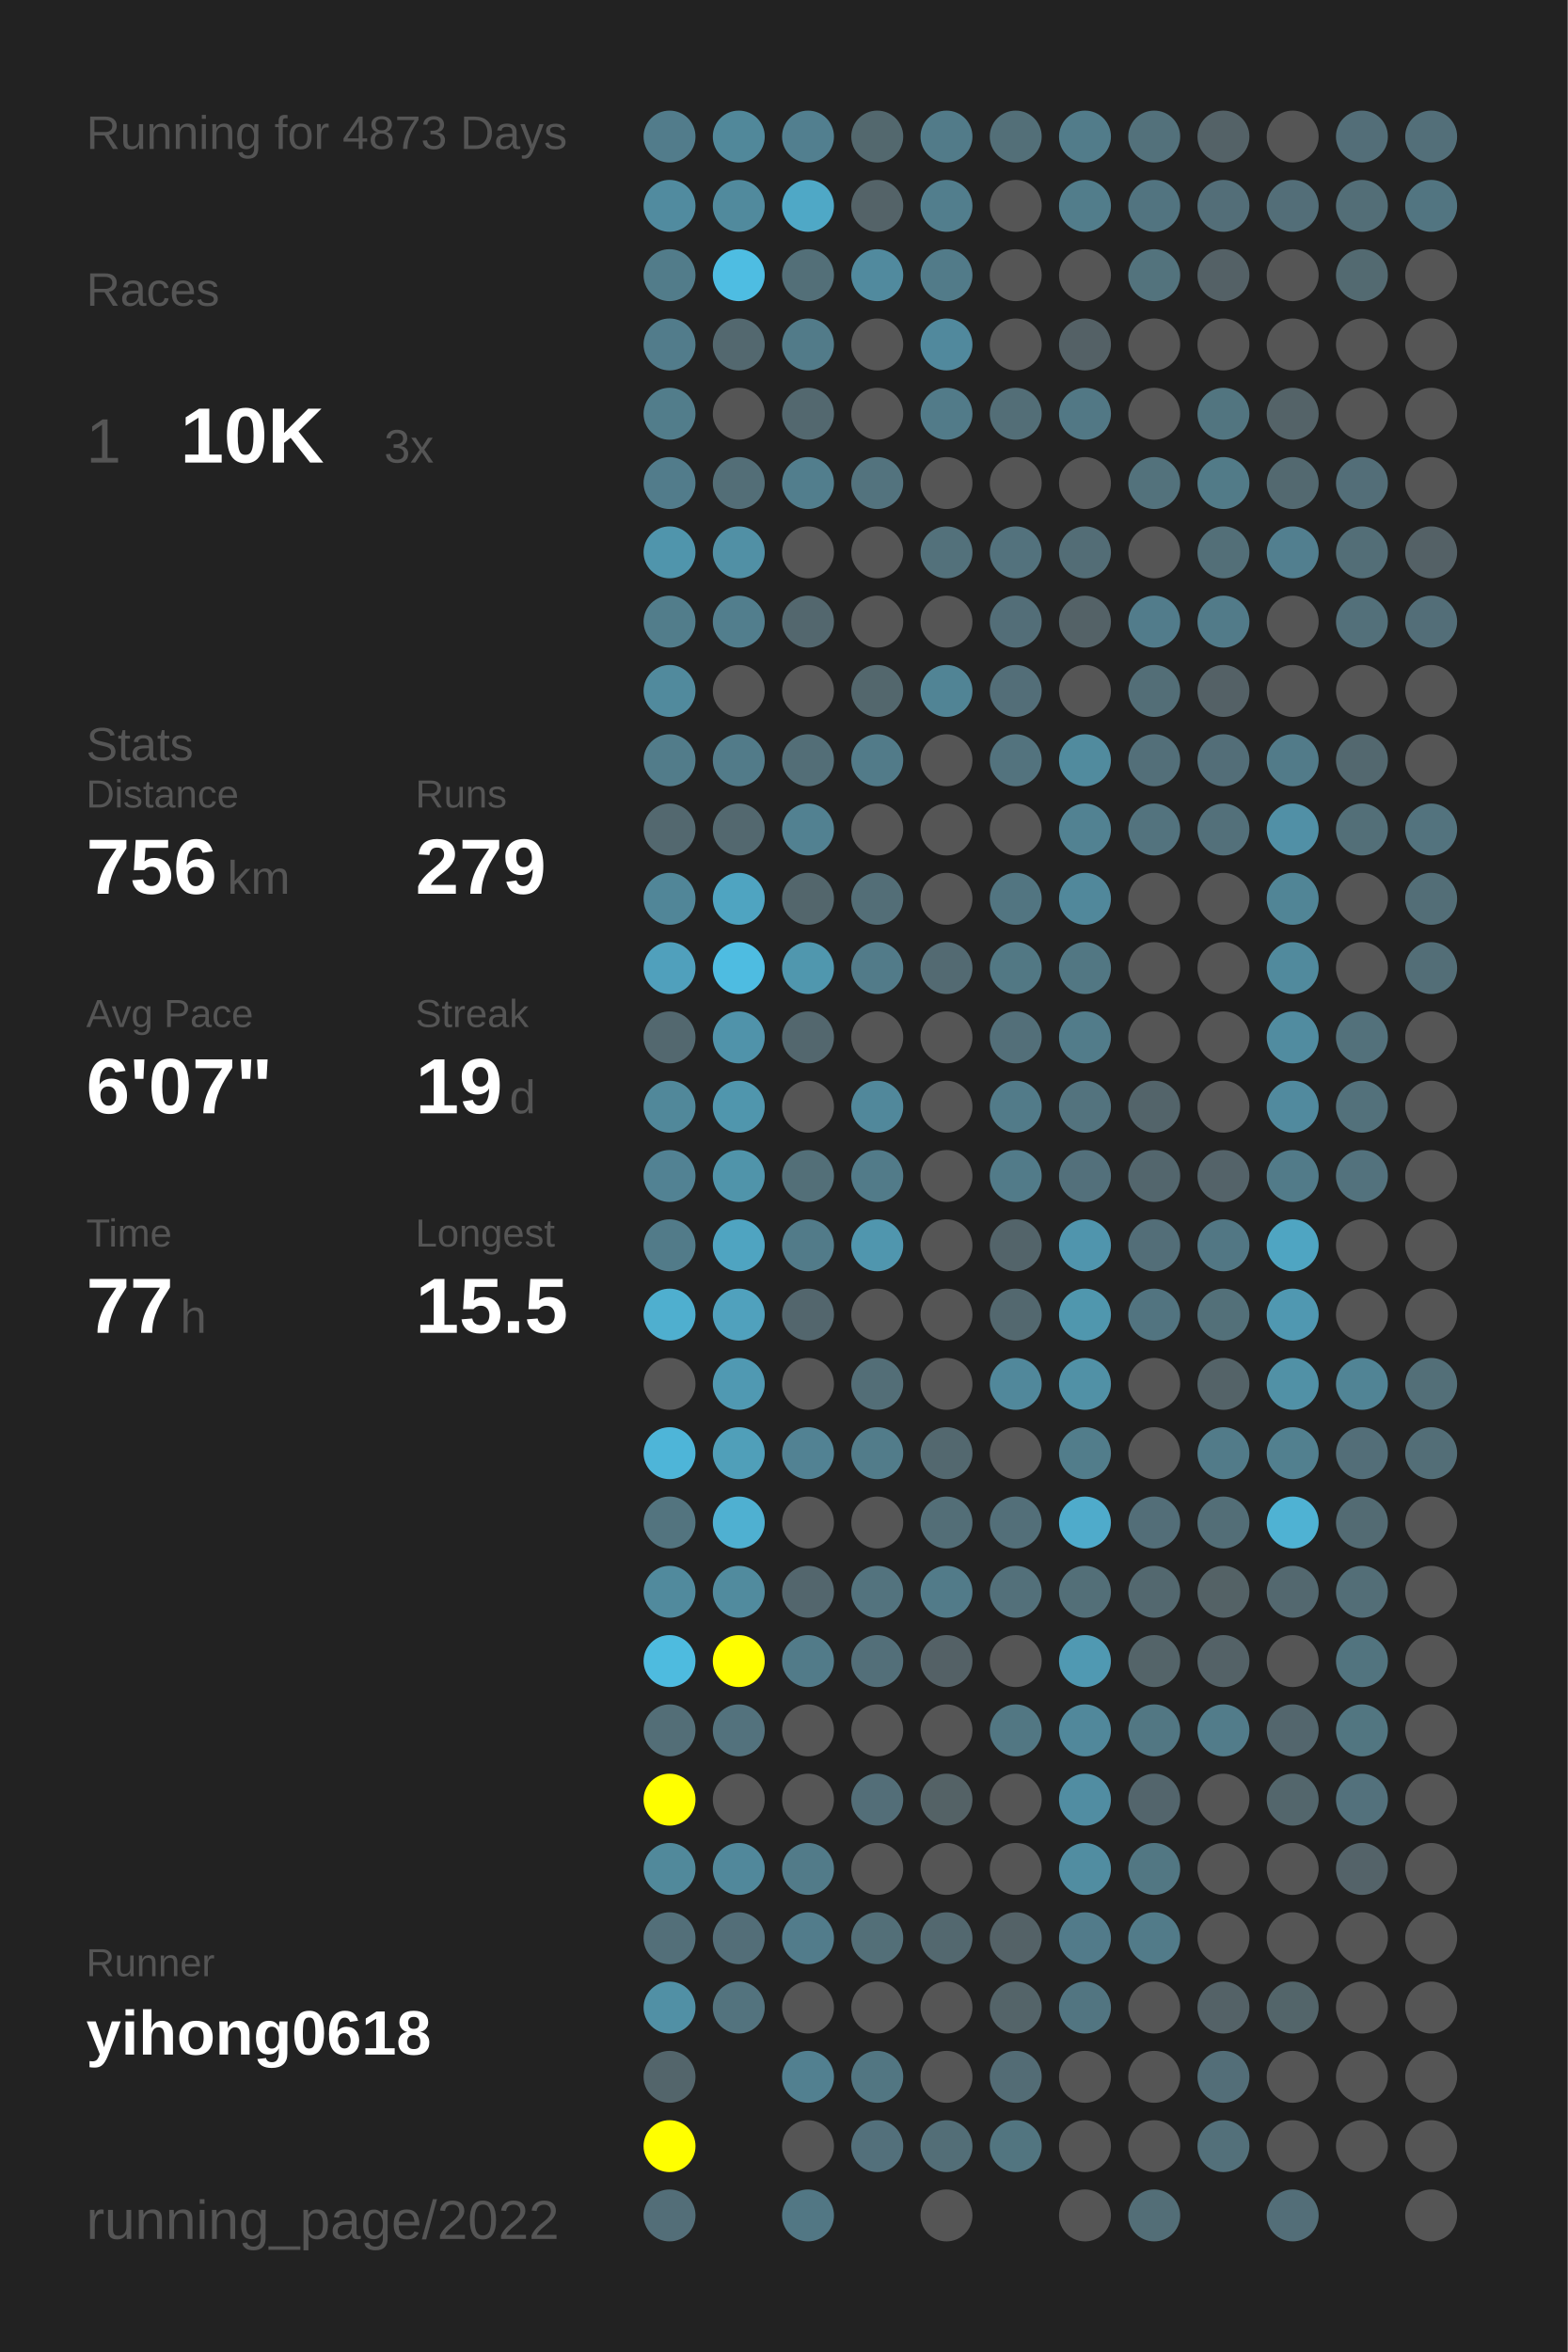
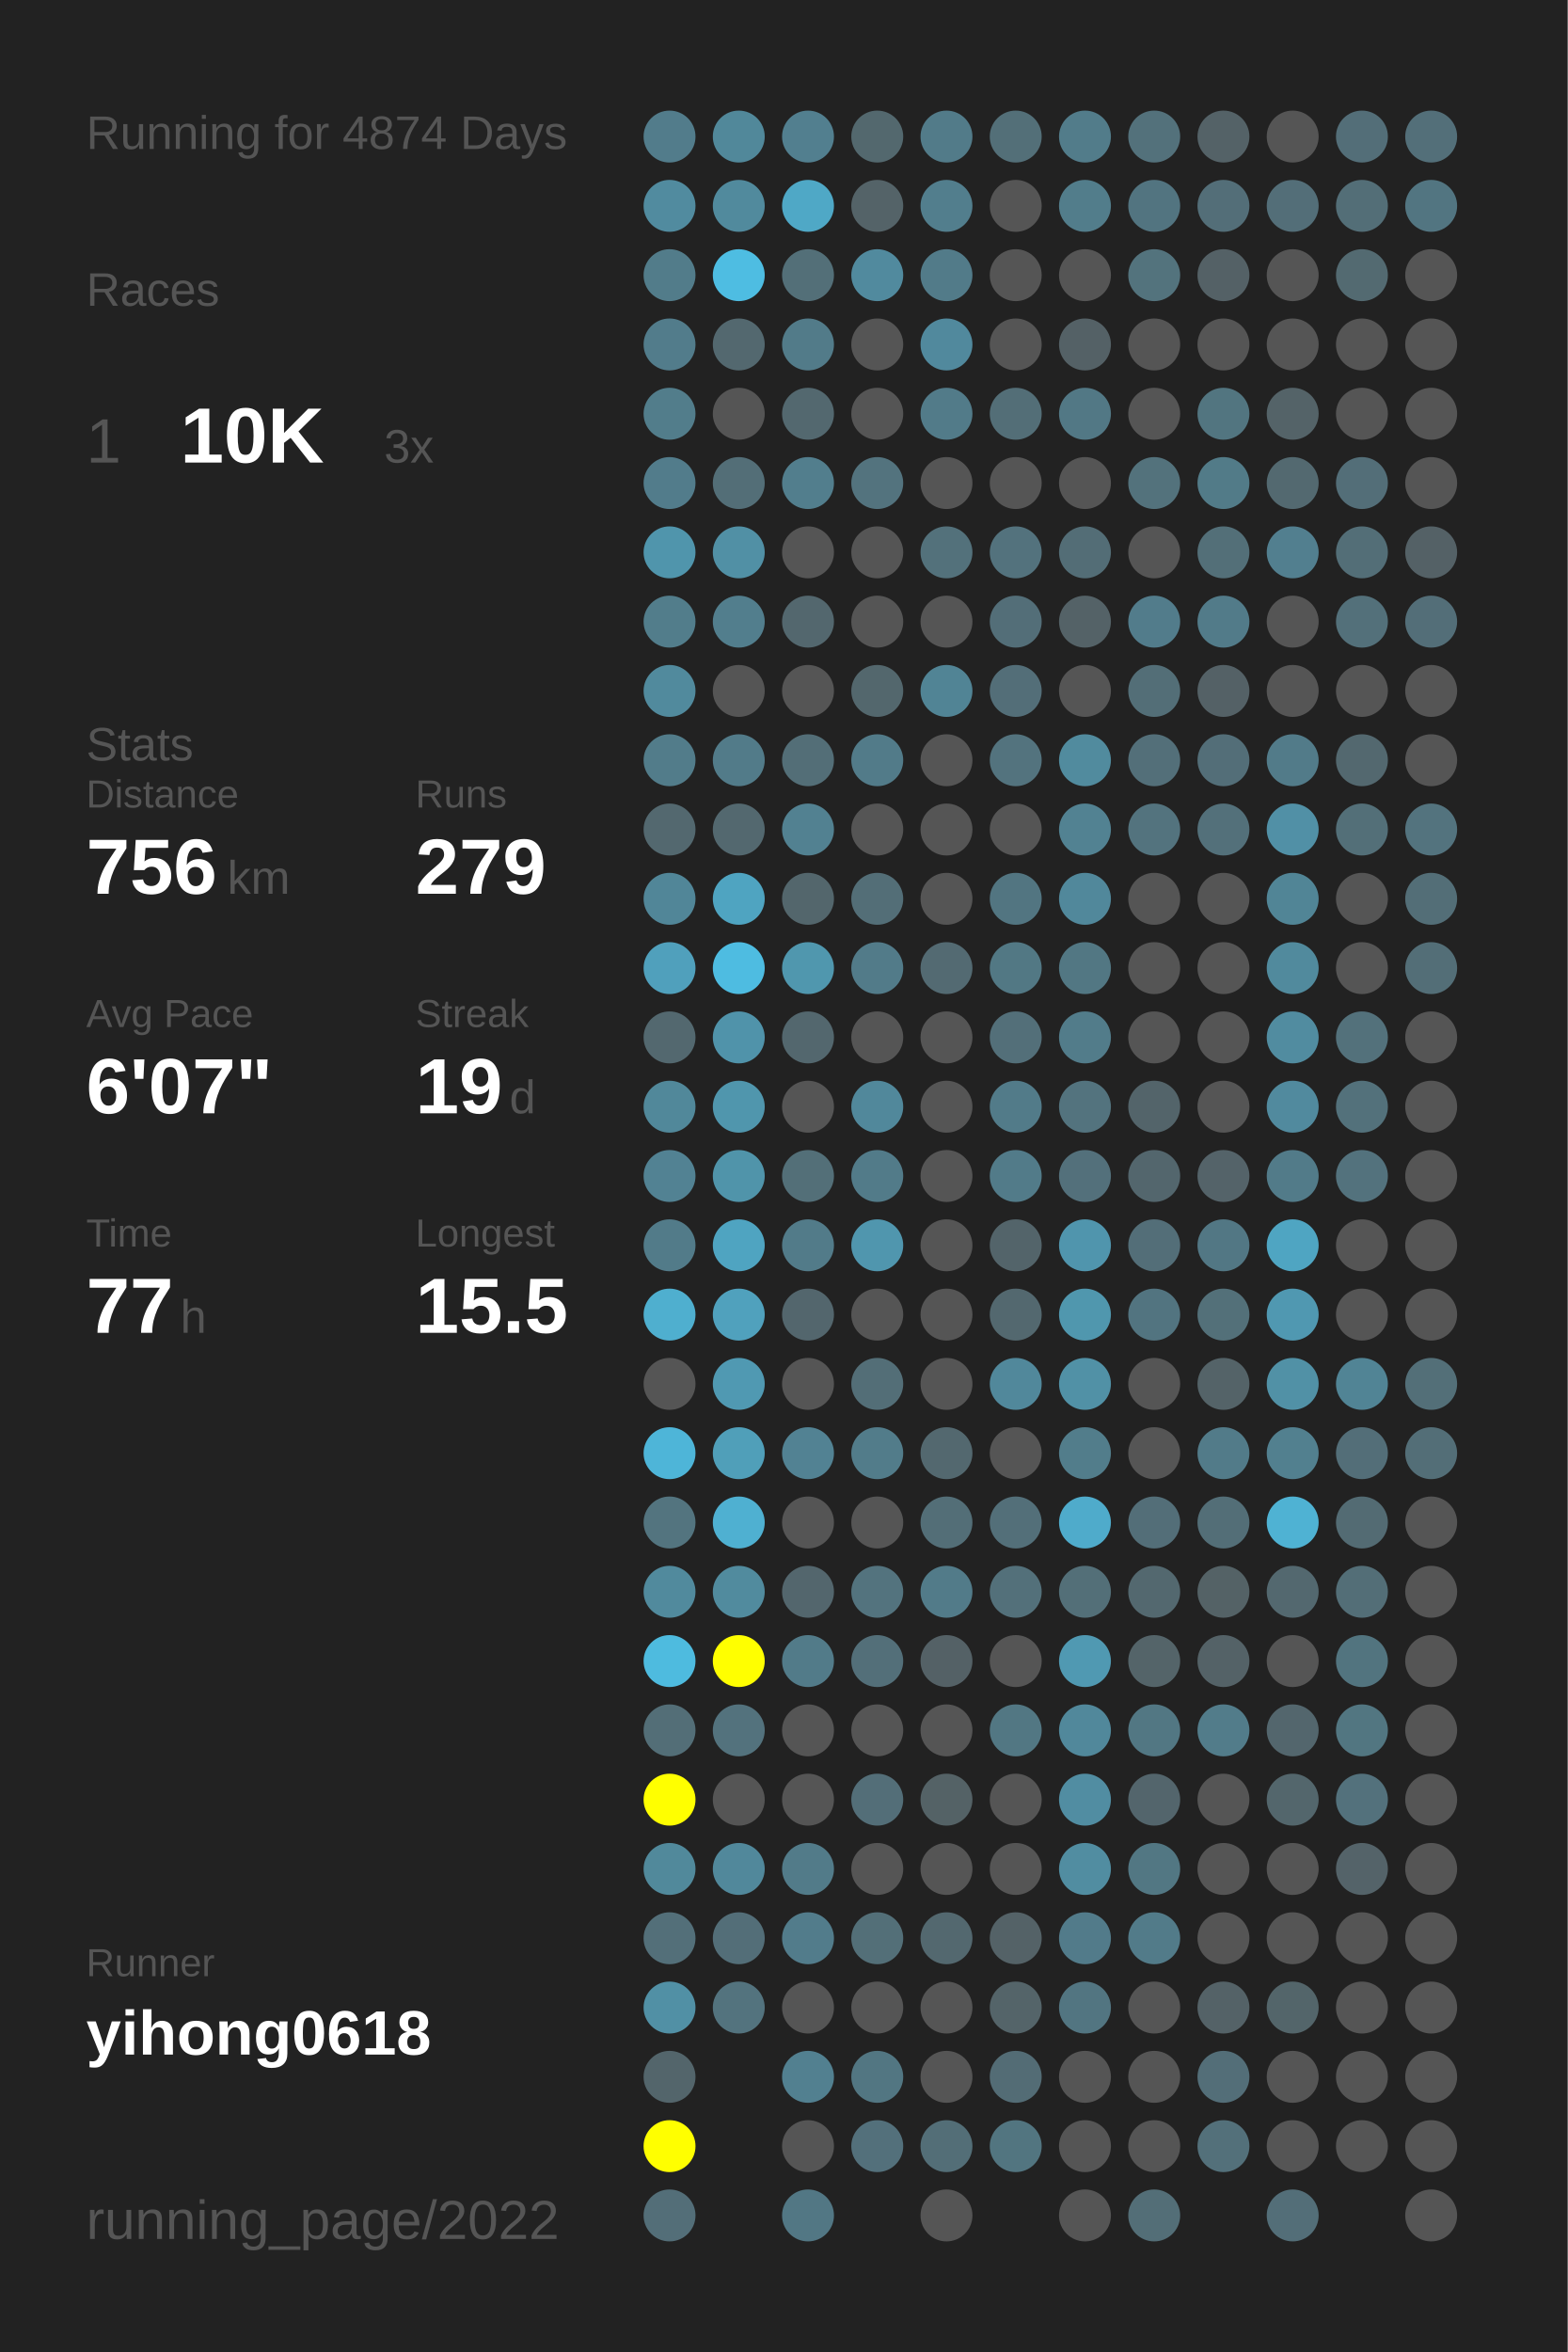
<svg xmlns="http://www.w3.org/2000/svg" baseProfile="full" height="300mm" version="1.1" viewBox="0,0,200,300" width="200mm">
  <defs />
  <rect fill="#222222" height="300" width="200" x="0" y="0" />
-   <text fill="#555555" style="font-size:6px; font-family:Arial;" x="11" y="19">Running for 4873 Days</text>
+   <text fill="#555555" style="font-size:6px; font-family:Arial;" x="11" y="19">Running for 4874 Days</text>
  <text fill="#555555" style="font-size:6px; font-family:Arial;" x="11" y="39">Races</text>
  <text fill="#555555" style="font-size:8px; font-family:Arial;" x="11" y="59">1</text>
  <text fill="#FFFFFF" style="font-size:10px; font-family:Arial; font-weight:bold;" x="23" y="59">10K</text>
  <text fill="#555555" style="font-size:6px; font-family:Arial;" x="49" y="59">3x</text>
  <text fill="#555555" style="font-size:6px; font-family:Arial;" x="11" y="97">Stats</text>
  <text fill="#555555" style="font-size:5px; font-family:Arial;" x="11" y="103">Distance</text>
  <text fill="#FFFFFF" style="font-size:10px; font-family:Arial; font-weight:bold;" x="11" y="114">756</text>
  <text fill="#555555" style="font-size:6px; font-family:Arial;" x="29" y="114">km</text>
  <text fill="#555555" style="font-size:5px; font-family:Arial;" x="53" y="103">Runs</text>
  <text fill="#FFFFFF" style="font-size:10px; font-family:Arial; font-weight:bold;" x="53" y="114">279</text>
  <text fill="#555555" style="font-size:5px; font-family:Arial;" x="11" y="131">Avg Pace</text>
  <text fill="#FFFFFF" style="font-size:10px; font-family:Arial; font-weight:bold;" x="11" y="142">6'07"</text>
  <text fill="#555555" style="font-size:5px; font-family:Arial;" x="53" y="131">Streak</text>
  <text fill="#FFFFFF" style="font-size:10px; font-family:Arial; font-weight:bold;" x="53" y="142">19</text>
  <text fill="#555555" style="font-size:6px; font-family:Arial;" x="65" y="142">d</text>
  <text fill="#555555" style="font-size:5px; font-family:Arial;" x="11" y="159">Time</text>
  <text fill="#FFFFFF" style="font-size:10px; font-family:Arial; font-weight:bold;" x="11" y="170">77</text>
  <text fill="#555555" style="font-size:6px; font-family:Arial;" x="23" y="170">h</text>
  <text fill="#555555" style="font-size:5px; font-family:Arial;" x="53" y="159">Longest</text>
  <text fill="#FFFFFF" style="font-size:10px; font-family:Arial; font-weight:bold;" x="53" y="170">15.5</text>
  <text fill="#555555" style="font-size:5px; font-family:Arial;" x="11" y="252.065">Runner</text>
  <text fill="#FFFFFF" style="font-size:8px; font-family:Arial; font-weight:bold;" x="11" y="262.065">yihong0618</text>
  <text fill="#555555" style="font-size:7px; font-family:Arial;" x="11" y="285.581">running_page/2022</text>
  <circle cx="85.417" cy="17.419" fill="#527c8b" r="3.312" />
  <circle cx="85.417" cy="26.258" fill="#518b9f" r="3.312" />
  <circle cx="85.417" cy="35.097" fill="#527c8a" r="3.312" />
  <circle cx="85.417" cy="43.935" fill="#527c8b" r="3.312" />
  <circle cx="85.417" cy="52.774" fill="#527d8b" r="3.312" />
  <circle cx="85.417" cy="61.613" fill="#527c8b" r="3.312" />
  <circle cx="85.417" cy="70.452" fill="#5095ac" r="3.312" />
  <circle cx="85.417" cy="79.29" fill="#527d8b" r="3.312" />
  <circle cx="85.417" cy="88.129" fill="#518a9d" r="3.312" />
  <circle cx="85.417" cy="96.968" fill="#527c8a" r="3.312" />
  <circle cx="85.417" cy="105.806" fill="#53686f" r="3.312" />
  <circle cx="85.417" cy="114.645" fill="#518698" r="3.312" />
  <circle cx="85.417" cy="123.484" fill="#50a0bc" r="3.312" />
  <circle cx="85.417" cy="132.323" fill="#53686f" r="3.312" />
  <circle cx="85.417" cy="141.161" fill="#51889a" r="3.312" />
  <circle cx="85.417" cy="150" fill="#528293" r="3.312" />
  <circle cx="85.417" cy="158.839" fill="#527b89" r="3.312" />
  <circle cx="85.417" cy="167.677" fill="#4fafcf" r="3.312" />
  <circle cx="85.417" cy="176.516" fill="#555555" r="3.312" />
  <circle cx="85.417" cy="185.355" fill="#4eb5d8" r="3.312" />
  <circle cx="85.417" cy="194.194" fill="#53747f" r="3.312" />
  <circle cx="85.417" cy="203.032" fill="#518a9d" r="3.312" />
  <circle cx="85.417" cy="211.871" fill="#4ebbdf" r="3.312" />
  <circle cx="85.417" cy="220.71" fill="#536e77" r="3.312" />
  <circle cx="85.417" cy="229.548" fill="#FFFF00" r="3.312" />
  <circle cx="85.417" cy="238.387" fill="#51899b" r="3.312" />
  <circle cx="85.417" cy="247.226" fill="#536f79" r="3.312" />
  <circle cx="85.417" cy="256.065" fill="#5190a5" r="3.312" />
  <circle cx="85.417" cy="264.903" fill="#53656b" r="3.312" />
  <circle cx="85.417" cy="273.742" fill="#FFFF00" r="3.312" />
  <circle cx="85.417" cy="282.581" fill="#536e78" r="3.312" />
  <circle cx="94.25" cy="17.419" fill="#51889a" r="3.312" />
  <circle cx="94.25" cy="26.258" fill="#518a9d" r="3.312" />
  <circle cx="94.25" cy="35.097" fill="#4ebde2" r="3.312" />
  <circle cx="94.25" cy="43.935" fill="#53686f" r="3.312" />
  <circle cx="94.25" cy="52.774" fill="#555555" r="3.312" />
  <circle cx="94.25" cy="61.613" fill="#536e77" r="3.312" />
  <circle cx="94.25" cy="70.452" fill="#5190a5" r="3.312" />
  <circle cx="94.25" cy="79.29" fill="#527e8d" r="3.312" />
  <circle cx="94.25" cy="88.129" fill="#555555" r="3.312" />
  <circle cx="94.25" cy="96.968" fill="#527b89" r="3.312" />
  <circle cx="94.25" cy="105.806" fill="#53686f" r="3.312" />
  <circle cx="94.25" cy="114.645" fill="#4fa4c1" r="3.312" />
  <circle cx="94.25" cy="123.484" fill="#4ebce1" r="3.312" />
  <circle cx="94.25" cy="132.323" fill="#5093aa" r="3.312" />
  <circle cx="94.25" cy="141.161" fill="#5096ad" r="3.312" />
  <circle cx="94.25" cy="150" fill="#5094aa" r="3.312" />
  <circle cx="94.25" cy="158.839" fill="#4fa4c1" r="3.312" />
  <circle cx="94.25" cy="167.677" fill="#50a1bd" r="3.312" />
  <circle cx="94.25" cy="176.516" fill="#5099b2" r="3.312" />
  <circle cx="94.25" cy="185.355" fill="#509fb9" r="3.312" />
  <circle cx="94.25" cy="194.194" fill="#4fb0d1" r="3.312" />
  <circle cx="94.25" cy="203.032" fill="#518b9e" r="3.312" />
  <circle cx="94.25" cy="211.871" fill="#FFFF00" r="3.312" />
  <circle cx="94.25" cy="220.71" fill="#53727d" r="3.312" />
  <circle cx="94.25" cy="229.548" fill="#555555" r="3.312" />
  <circle cx="94.25" cy="238.387" fill="#51889b" r="3.312" />
  <circle cx="94.25" cy="247.226" fill="#536e78" r="3.312" />
  <circle cx="94.25" cy="256.065" fill="#53737e" r="3.312" />
  <circle cx="103.083" cy="17.419" fill="#527f8f" r="3.312" />
  <circle cx="103.083" cy="26.258" fill="#4fa8c6" r="3.312" />
  <circle cx="103.083" cy="35.097" fill="#536f78" r="3.312" />
  <circle cx="103.083" cy="43.935" fill="#527b89" r="3.312" />
  <circle cx="103.083" cy="52.774" fill="#53686f" r="3.312" />
  <circle cx="103.083" cy="61.613" fill="#527e8d" r="3.312" />
  <circle cx="103.083" cy="70.452" fill="#555555" r="3.312" />
  <circle cx="103.083" cy="79.29" fill="#53676e" r="3.312" />
  <circle cx="103.083" cy="88.129" fill="#555555" r="3.312" />
  <circle cx="103.083" cy="96.968" fill="#536e77" r="3.312" />
  <circle cx="103.083" cy="105.806" fill="#528191" r="3.312" />
  <circle cx="103.083" cy="114.645" fill="#53666c" r="3.312" />
  <circle cx="103.083" cy="123.484" fill="#5097ae" r="3.312" />
  <circle cx="103.083" cy="132.323" fill="#53676e" r="3.312" />
  <circle cx="103.083" cy="141.161" fill="#555555" r="3.312" />
  <circle cx="103.083" cy="150" fill="#536f78" r="3.312" />
  <circle cx="103.083" cy="158.839" fill="#527b89" r="3.312" />
  <circle cx="103.083" cy="167.677" fill="#53666d" r="3.312" />
  <circle cx="103.083" cy="176.516" fill="#555555" r="3.312" />
  <circle cx="103.083" cy="185.355" fill="#528293" r="3.312" />
  <circle cx="103.083" cy="194.194" fill="#555555" r="3.312" />
  <circle cx="103.083" cy="203.032" fill="#53666d" r="3.312" />
  <circle cx="103.083" cy="211.871" fill="#527b89" r="3.312" />
  <circle cx="103.083" cy="220.71" fill="#555555" r="3.312" />
  <circle cx="103.083" cy="229.548" fill="#555555" r="3.312" />
  <circle cx="103.083" cy="238.387" fill="#527b89" r="3.312" />
  <circle cx="103.083" cy="247.226" fill="#527c8b" r="3.312" />
  <circle cx="103.083" cy="256.065" fill="#555555" r="3.312" />
  <circle cx="103.083" cy="264.903" fill="#528090" r="3.312" />
  <circle cx="103.083" cy="273.742" fill="#555555" r="3.312" />
  <circle cx="103.083" cy="282.581" fill="#527784" r="3.312" />
  <circle cx="111.917" cy="17.419" fill="#53686e" r="3.312" />
  <circle cx="111.917" cy="26.258" fill="#546368" r="3.312" />
  <circle cx="111.917" cy="35.097" fill="#518a9e" r="3.312" />
  <circle cx="111.917" cy="43.935" fill="#555555" r="3.312" />
  <circle cx="111.917" cy="52.774" fill="#555555" r="3.312" />
  <circle cx="111.917" cy="61.613" fill="#53737e" r="3.312" />
  <circle cx="111.917" cy="70.452" fill="#555555" r="3.312" />
  <circle cx="111.917" cy="79.29" fill="#555555" r="3.312" />
  <circle cx="111.917" cy="88.129" fill="#53676d" r="3.312" />
  <circle cx="111.917" cy="96.968" fill="#527b89" r="3.312" />
  <circle cx="111.917" cy="105.806" fill="#555555" r="3.312" />
  <circle cx="111.917" cy="114.645" fill="#536e77" r="3.312" />
  <circle cx="111.917" cy="123.484" fill="#527b89" r="3.312" />
  <circle cx="111.917" cy="132.323" fill="#555555" r="3.312" />
  <circle cx="111.917" cy="141.161" fill="#51889b" r="3.312" />
  <circle cx="111.917" cy="150" fill="#527b89" r="3.312" />
  <circle cx="111.917" cy="158.839" fill="#5096ae" r="3.312" />
  <circle cx="111.917" cy="167.677" fill="#555555" r="3.312" />
  <circle cx="111.917" cy="176.516" fill="#536e77" r="3.312" />
  <circle cx="111.917" cy="185.355" fill="#527c8a" r="3.312" />
  <circle cx="111.917" cy="194.194" fill="#555555" r="3.312" />
  <circle cx="111.917" cy="203.032" fill="#53737e" r="3.312" />
  <circle cx="111.917" cy="211.871" fill="#536f79" r="3.312" />
  <circle cx="111.917" cy="220.71" fill="#555555" r="3.312" />
  <circle cx="111.917" cy="229.548" fill="#536e78" r="3.312" />
  <circle cx="111.917" cy="238.387" fill="#555555" r="3.312" />
  <circle cx="111.917" cy="247.226" fill="#536f78" r="3.312" />
  <circle cx="111.917" cy="256.065" fill="#555555" r="3.312" />
  <circle cx="111.917" cy="264.903" fill="#527682" r="3.312" />
  <circle cx="111.917" cy="273.742" fill="#53707b" r="3.312" />
  <circle cx="120.75" cy="17.419" fill="#527b89" r="3.312" />
  <circle cx="120.75" cy="26.258" fill="#527e8d" r="3.312" />
  <circle cx="120.75" cy="35.097" fill="#527b89" r="3.312" />
  <circle cx="120.75" cy="43.935" fill="#51899d" r="3.312" />
  <circle cx="120.75" cy="52.774" fill="#527b89" r="3.312" />
  <circle cx="120.75" cy="61.613" fill="#555555" r="3.312" />
  <circle cx="120.75" cy="70.452" fill="#53717b" r="3.312" />
  <circle cx="120.75" cy="79.29" fill="#555555" r="3.312" />
  <circle cx="120.75" cy="88.129" fill="#518495" r="3.312" />
  <circle cx="120.75" cy="96.968" fill="#555555" r="3.312" />
  <circle cx="120.75" cy="105.806" fill="#555555" r="3.312" />
  <circle cx="120.75" cy="114.645" fill="#555555" r="3.312" />
  <circle cx="120.75" cy="123.484" fill="#536a72" r="3.312" />
  <circle cx="120.75" cy="132.323" fill="#555555" r="3.312" />
  <circle cx="120.75" cy="141.161" fill="#555555" r="3.312" />
  <circle cx="120.75" cy="150" fill="#555555" r="3.312" />
  <circle cx="120.75" cy="158.839" fill="#555555" r="3.312" />
  <circle cx="120.75" cy="167.677" fill="#555555" r="3.312" />
  <circle cx="120.75" cy="176.516" fill="#555555" r="3.312" />
  <circle cx="120.75" cy="185.355" fill="#53686f" r="3.312" />
  <circle cx="120.75" cy="194.194" fill="#536e77" r="3.312" />
  <circle cx="120.75" cy="203.032" fill="#527b89" r="3.312" />
  <circle cx="120.75" cy="211.871" fill="#546166" r="3.312" />
  <circle cx="120.75" cy="220.71" fill="#555555" r="3.312" />
  <circle cx="120.75" cy="229.548" fill="#546266" r="3.312" />
  <circle cx="120.75" cy="238.387" fill="#555555" r="3.312" />
  <circle cx="120.75" cy="247.226" fill="#53686f" r="3.312" />
  <circle cx="120.75" cy="256.065" fill="#555555" r="3.312" />
  <circle cx="120.75" cy="264.903" fill="#555555" r="3.312" />
  <circle cx="120.75" cy="273.742" fill="#536e77" r="3.312" />
  <circle cx="120.75" cy="282.581" fill="#555555" r="3.312" />
  <circle cx="129.583" cy="17.419" fill="#536f78" r="3.312" />
  <circle cx="129.583" cy="26.258" fill="#555555" r="3.312" />
  <circle cx="129.583" cy="35.097" fill="#555555" r="3.312" />
  <circle cx="129.583" cy="43.935" fill="#555555" r="3.312" />
  <circle cx="129.583" cy="52.774" fill="#536e77" r="3.312" />
  <circle cx="129.583" cy="61.613" fill="#555555" r="3.312" />
  <circle cx="129.583" cy="70.452" fill="#53727d" r="3.312" />
  <circle cx="129.583" cy="79.29" fill="#536e78" r="3.312" />
  <circle cx="129.583" cy="88.129" fill="#536e78" r="3.312" />
  <circle cx="129.583" cy="96.968" fill="#53737e" r="3.312" />
  <circle cx="129.583" cy="105.806" fill="#555555" r="3.312" />
  <circle cx="129.583" cy="114.645" fill="#527581" r="3.312" />
  <circle cx="129.583" cy="123.484" fill="#527884" r="3.312" />
  <circle cx="129.583" cy="132.323" fill="#536f79" r="3.312" />
  <circle cx="129.583" cy="141.161" fill="#527b89" r="3.312" />
  <circle cx="129.583" cy="150" fill="#527b89" r="3.312" />
  <circle cx="129.583" cy="158.839" fill="#53646a" r="3.312" />
  <circle cx="129.583" cy="167.677" fill="#53686f" r="3.312" />
  <circle cx="129.583" cy="176.516" fill="#51889b" r="3.312" />
  <circle cx="129.583" cy="185.355" fill="#555555" r="3.312" />
  <circle cx="129.583" cy="194.194" fill="#536f79" r="3.312" />
  <circle cx="129.583" cy="203.032" fill="#53707a" r="3.312" />
  <circle cx="129.583" cy="211.871" fill="#555555" r="3.312" />
  <circle cx="129.583" cy="220.71" fill="#527783" r="3.312" />
  <circle cx="129.583" cy="229.548" fill="#555555" r="3.312" />
  <circle cx="129.583" cy="238.387" fill="#555555" r="3.312" />
  <circle cx="129.583" cy="247.226" fill="#546267" r="3.312" />
  <circle cx="129.583" cy="256.065" fill="#546469" r="3.312" />
  <circle cx="129.583" cy="264.903" fill="#536c75" r="3.312" />
  <circle cx="129.583" cy="273.742" fill="#527580" r="3.312" />
  <circle cx="138.417" cy="17.419" fill="#527c8a" r="3.312" />
  <circle cx="138.417" cy="26.258" fill="#527d8b" r="3.312" />
  <circle cx="138.417" cy="35.097" fill="#555555" r="3.312" />
  <circle cx="138.417" cy="43.935" fill="#546166" r="3.312" />
  <circle cx="138.417" cy="52.774" fill="#527885" r="3.312" />
  <circle cx="138.417" cy="61.613" fill="#555555" r="3.312" />
  <circle cx="138.417" cy="70.452" fill="#536d76" r="3.312" />
  <circle cx="138.417" cy="79.29" fill="#546267" r="3.312" />
  <circle cx="138.417" cy="88.129" fill="#555555" r="3.312" />
  <circle cx="138.417" cy="96.968" fill="#518b9e" r="3.312" />
  <circle cx="138.417" cy="105.806" fill="#528292" r="3.312" />
  <circle cx="138.417" cy="114.645" fill="#51889b" r="3.312" />
  <circle cx="138.417" cy="123.484" fill="#527783" r="3.312" />
  <circle cx="138.417" cy="132.323" fill="#527c8a" r="3.312" />
  <circle cx="138.417" cy="141.161" fill="#53737e" r="3.312" />
  <circle cx="138.417" cy="150" fill="#53707b" r="3.312" />
  <circle cx="138.417" cy="158.839" fill="#5095ad" r="3.312" />
  <circle cx="138.417" cy="167.677" fill="#5097ae" r="3.312" />
  <circle cx="138.417" cy="176.516" fill="#5191a6" r="3.312" />
  <circle cx="138.417" cy="185.355" fill="#527d8b" r="3.312" />
  <circle cx="138.417" cy="194.194" fill="#4fabcb" r="3.312" />
  <circle cx="138.417" cy="203.032" fill="#536f78" r="3.312" />
  <circle cx="138.417" cy="211.871" fill="#5099b2" r="3.312" />
  <circle cx="138.417" cy="220.71" fill="#51889b" r="3.312" />
  <circle cx="138.417" cy="229.548" fill="#518da2" r="3.312" />
  <circle cx="138.417" cy="238.387" fill="#518da1" r="3.312" />
  <circle cx="138.417" cy="247.226" fill="#527b8a" r="3.312" />
  <circle cx="138.417" cy="256.065" fill="#527581" r="3.312" />
  <circle cx="138.417" cy="264.903" fill="#555555" r="3.312" />
  <circle cx="138.417" cy="273.742" fill="#555555" r="3.312" />
  <circle cx="138.417" cy="282.581" fill="#555555" r="3.312" />
  <circle cx="147.25" cy="17.419" fill="#53717b" r="3.312" />
  <circle cx="147.25" cy="26.258" fill="#527480" r="3.312" />
  <circle cx="147.25" cy="35.097" fill="#53737d" r="3.312" />
  <circle cx="147.25" cy="43.935" fill="#555555" r="3.312" />
  <circle cx="147.25" cy="52.774" fill="#555555" r="3.312" />
  <circle cx="147.25" cy="61.613" fill="#53727c" r="3.312" />
  <circle cx="147.25" cy="70.452" fill="#555555" r="3.312" />
  <circle cx="147.25" cy="79.29" fill="#527c8b" r="3.312" />
  <circle cx="147.25" cy="88.129" fill="#536e77" r="3.312" />
  <circle cx="147.25" cy="96.968" fill="#536f79" r="3.312" />
  <circle cx="147.25" cy="105.806" fill="#53737e" r="3.312" />
  <circle cx="147.25" cy="114.645" fill="#555555" r="3.312" />
  <circle cx="147.25" cy="123.484" fill="#555555" r="3.312" />
  <circle cx="147.25" cy="132.323" fill="#555555" r="3.312" />
  <circle cx="147.25" cy="141.161" fill="#53646a" r="3.312" />
  <circle cx="147.25" cy="150" fill="#53666d" r="3.312" />
  <circle cx="147.25" cy="158.839" fill="#536e78" r="3.312" />
  <circle cx="147.25" cy="167.677" fill="#527480" r="3.312" />
  <circle cx="147.25" cy="176.516" fill="#555555" r="3.312" />
  <circle cx="147.25" cy="185.355" fill="#555555" r="3.312" />
  <circle cx="147.25" cy="194.194" fill="#536e78" r="3.312" />
  <circle cx="147.25" cy="203.032" fill="#53686f" r="3.312" />
  <circle cx="147.25" cy="211.871" fill="#546469" r="3.312" />
  <circle cx="147.25" cy="220.71" fill="#527783" r="3.312" />
  <circle cx="147.25" cy="229.548" fill="#53656c" r="3.312" />
  <circle cx="147.25" cy="238.387" fill="#527783" r="3.312" />
  <circle cx="147.25" cy="247.226" fill="#527b89" r="3.312" />
  <circle cx="147.25" cy="256.065" fill="#555555" r="3.312" />
  <circle cx="147.25" cy="264.903" fill="#555555" r="3.312" />
  <circle cx="147.25" cy="273.742" fill="#555555" r="3.312" />
  <circle cx="147.25" cy="282.581" fill="#536e77" r="3.312" />
  <circle cx="156.083" cy="17.419" fill="#546267" r="3.312" />
  <circle cx="156.083" cy="26.258" fill="#536e78" r="3.312" />
  <circle cx="156.083" cy="35.097" fill="#546166" r="3.312" />
  <circle cx="156.083" cy="43.935" fill="#555555" r="3.312" />
  <circle cx="156.083" cy="52.774" fill="#527580" r="3.312" />
  <circle cx="156.083" cy="61.613" fill="#527b88" r="3.312" />
  <circle cx="156.083" cy="70.452" fill="#536f78" r="3.312" />
  <circle cx="156.083" cy="79.29" fill="#527b89" r="3.312" />
  <circle cx="156.083" cy="88.129" fill="#546166" r="3.312" />
  <circle cx="156.083" cy="96.968" fill="#536e78" r="3.312" />
  <circle cx="156.083" cy="105.806" fill="#53707a" r="3.312" />
  <circle cx="156.083" cy="114.645" fill="#555555" r="3.312" />
  <circle cx="156.083" cy="123.484" fill="#555555" r="3.312" />
  <circle cx="156.083" cy="132.323" fill="#555555" r="3.312" />
  <circle cx="156.083" cy="141.161" fill="#555555" r="3.312" />
  <circle cx="156.083" cy="150" fill="#546369" r="3.312" />
  <circle cx="156.083" cy="158.839" fill="#527784" r="3.312" />
  <circle cx="156.083" cy="167.677" fill="#537079" r="3.312" />
  <circle cx="156.083" cy="176.516" fill="#546368" r="3.312" />
  <circle cx="156.083" cy="185.355" fill="#527b89" r="3.312" />
  <circle cx="156.083" cy="194.194" fill="#536e77" r="3.312" />
  <circle cx="156.083" cy="203.032" fill="#546266" r="3.312" />
  <circle cx="156.083" cy="211.871" fill="#546267" r="3.312" />
  <circle cx="156.083" cy="220.71" fill="#527c8a" r="3.312" />
  <circle cx="156.083" cy="229.548" fill="#555555" r="3.312" />
  <circle cx="156.083" cy="238.387" fill="#555555" r="3.312" />
  <circle cx="156.083" cy="247.226" fill="#555555" r="3.312" />
  <circle cx="156.083" cy="256.065" fill="#546267" r="3.312" />
  <circle cx="156.083" cy="264.903" fill="#536e78" r="3.312" />
  <circle cx="156.083" cy="273.742" fill="#53707a" r="3.312" />
  <circle cx="164.917" cy="17.419" fill="#555555" r="3.312" />
  <circle cx="164.917" cy="26.258" fill="#536e78" r="3.312" />
  <circle cx="164.917" cy="35.097" fill="#555555" r="3.312" />
  <circle cx="164.917" cy="43.935" fill="#555555" r="3.312" />
  <circle cx="164.917" cy="52.774" fill="#546368" r="3.312" />
  <circle cx="164.917" cy="61.613" fill="#536970" r="3.312" />
  <circle cx="164.917" cy="70.452" fill="#527f8f" r="3.312" />
  <circle cx="164.917" cy="79.29" fill="#555555" r="3.312" />
  <circle cx="164.917" cy="88.129" fill="#555555" r="3.312" />
  <circle cx="164.917" cy="96.968" fill="#527b89" r="3.312" />
  <circle cx="164.917" cy="105.806" fill="#5190a6" r="3.312" />
  <circle cx="164.917" cy="114.645" fill="#518596" r="3.312" />
  <circle cx="164.917" cy="123.484" fill="#518a9d" r="3.312" />
  <circle cx="164.917" cy="132.323" fill="#518ca0" r="3.312" />
  <circle cx="164.917" cy="141.161" fill="#518a9e" r="3.312" />
  <circle cx="164.917" cy="150" fill="#527b89" r="3.312" />
  <circle cx="164.917" cy="158.839" fill="#4fa5c2" r="3.312" />
  <circle cx="164.917" cy="167.677" fill="#5098b1" r="3.312" />
  <circle cx="164.917" cy="176.516" fill="#5191a6" r="3.312" />
  <circle cx="164.917" cy="185.355" fill="#52808f" r="3.312" />
  <circle cx="164.917" cy="194.194" fill="#4fb2d3" r="3.312" />
  <circle cx="164.917" cy="203.032" fill="#53686f" r="3.312" />
  <circle cx="164.917" cy="211.871" fill="#555555" r="3.312" />
  <circle cx="164.917" cy="220.71" fill="#53666d" r="3.312" />
  <circle cx="164.917" cy="229.548" fill="#53666c" r="3.312" />
  <circle cx="164.917" cy="238.387" fill="#555555" r="3.312" />
  <circle cx="164.917" cy="247.226" fill="#555555" r="3.312" />
  <circle cx="164.917" cy="256.065" fill="#53656a" r="3.312" />
  <circle cx="164.917" cy="264.903" fill="#555555" r="3.312" />
  <circle cx="164.917" cy="273.742" fill="#555555" r="3.312" />
  <circle cx="164.917" cy="282.581" fill="#536e78" r="3.312" />
  <circle cx="173.75" cy="17.419" fill="#536e78" r="3.312" />
  <circle cx="173.75" cy="26.258" fill="#536e77" r="3.312" />
  <circle cx="173.75" cy="35.097" fill="#536a71" r="3.312" />
  <circle cx="173.75" cy="43.935" fill="#555555" r="3.312" />
  <circle cx="173.75" cy="52.774" fill="#555555" r="3.312" />
  <circle cx="173.75" cy="61.613" fill="#536e78" r="3.312" />
  <circle cx="173.75" cy="70.452" fill="#536e77" r="3.312" />
  <circle cx="173.75" cy="79.29" fill="#53707a" r="3.312" />
  <circle cx="173.75" cy="88.129" fill="#555555" r="3.312" />
  <circle cx="173.75" cy="96.968" fill="#53686f" r="3.312" />
  <circle cx="173.75" cy="105.806" fill="#536f78" r="3.312" />
  <circle cx="173.75" cy="114.645" fill="#555555" r="3.312" />
  <circle cx="173.75" cy="123.484" fill="#555555" r="3.312" />
  <circle cx="173.75" cy="132.323" fill="#53717b" r="3.312" />
  <circle cx="173.75" cy="141.161" fill="#53717b" r="3.312" />
  <circle cx="173.75" cy="150" fill="#53727d" r="3.312" />
  <circle cx="173.75" cy="158.839" fill="#555555" r="3.312" />
  <circle cx="173.75" cy="167.677" fill="#555555" r="3.312" />
  <circle cx="173.75" cy="176.516" fill="#518495" r="3.312" />
  <circle cx="173.75" cy="185.355" fill="#536e78" r="3.312" />
  <circle cx="173.75" cy="194.194" fill="#536b73" r="3.312" />
  <circle cx="173.75" cy="203.032" fill="#536e77" r="3.312" />
  <circle cx="173.75" cy="211.871" fill="#52747f" r="3.312" />
  <circle cx="173.75" cy="220.71" fill="#527681" r="3.312" />
  <circle cx="173.75" cy="229.548" fill="#53717c" r="3.312" />
  <circle cx="173.75" cy="238.387" fill="#546369" r="3.312" />
  <circle cx="173.75" cy="247.226" fill="#555555" r="3.312" />
  <circle cx="173.75" cy="256.065" fill="#555555" r="3.312" />
  <circle cx="173.75" cy="264.903" fill="#555555" r="3.312" />
  <circle cx="173.75" cy="273.742" fill="#555555" r="3.312" />
  <circle cx="182.583" cy="17.419" fill="#536f79" r="3.312" />
  <circle cx="182.583" cy="26.258" fill="#527581" r="3.312" />
  <circle cx="182.583" cy="35.097" fill="#555555" r="3.312" />
  <circle cx="182.583" cy="43.935" fill="#555555" r="3.312" />
  <circle cx="182.583" cy="52.774" fill="#555555" r="3.312" />
  <circle cx="182.583" cy="61.613" fill="#555555" r="3.312" />
  <circle cx="182.583" cy="70.452" fill="#546166" r="3.312" />
  <circle cx="182.583" cy="79.29" fill="#536e78" r="3.312" />
  <circle cx="182.583" cy="88.129" fill="#555555" r="3.312" />
  <circle cx="182.583" cy="96.968" fill="#555555" r="3.312" />
  <circle cx="182.583" cy="105.806" fill="#53737e" r="3.312" />
  <circle cx="182.583" cy="114.645" fill="#536e77" r="3.312" />
  <circle cx="182.583" cy="123.484" fill="#536e77" r="3.312" />
  <circle cx="182.583" cy="132.323" fill="#555555" r="3.312" />
  <circle cx="182.583" cy="141.161" fill="#555555" r="3.312" />
  <circle cx="182.583" cy="150" fill="#555555" r="3.312" />
  <circle cx="182.583" cy="158.839" fill="#555555" r="3.312" />
  <circle cx="182.583" cy="167.677" fill="#555555" r="3.312" />
  <circle cx="182.583" cy="176.516" fill="#536f78" r="3.312" />
  <circle cx="182.583" cy="185.355" fill="#536e77" r="3.312" />
  <circle cx="182.583" cy="194.194" fill="#555555" r="3.312" />
  <circle cx="182.583" cy="203.032" fill="#555555" r="3.312" />
  <circle cx="182.583" cy="211.871" fill="#555555" r="3.312" />
  <circle cx="182.583" cy="220.71" fill="#555555" r="3.312" />
  <circle cx="182.583" cy="229.548" fill="#555555" r="3.312" />
  <circle cx="182.583" cy="238.387" fill="#555555" r="3.312" />
  <circle cx="182.583" cy="247.226" fill="#555555" r="3.312" />
  <circle cx="182.583" cy="256.065" fill="#555555" r="3.312" />
  <circle cx="182.583" cy="264.903" fill="#555555" r="3.312" />
  <circle cx="182.583" cy="273.742" fill="#555555" r="3.312" />
  <circle cx="182.583" cy="282.581" fill="#555555" r="3.312" />
</svg>
